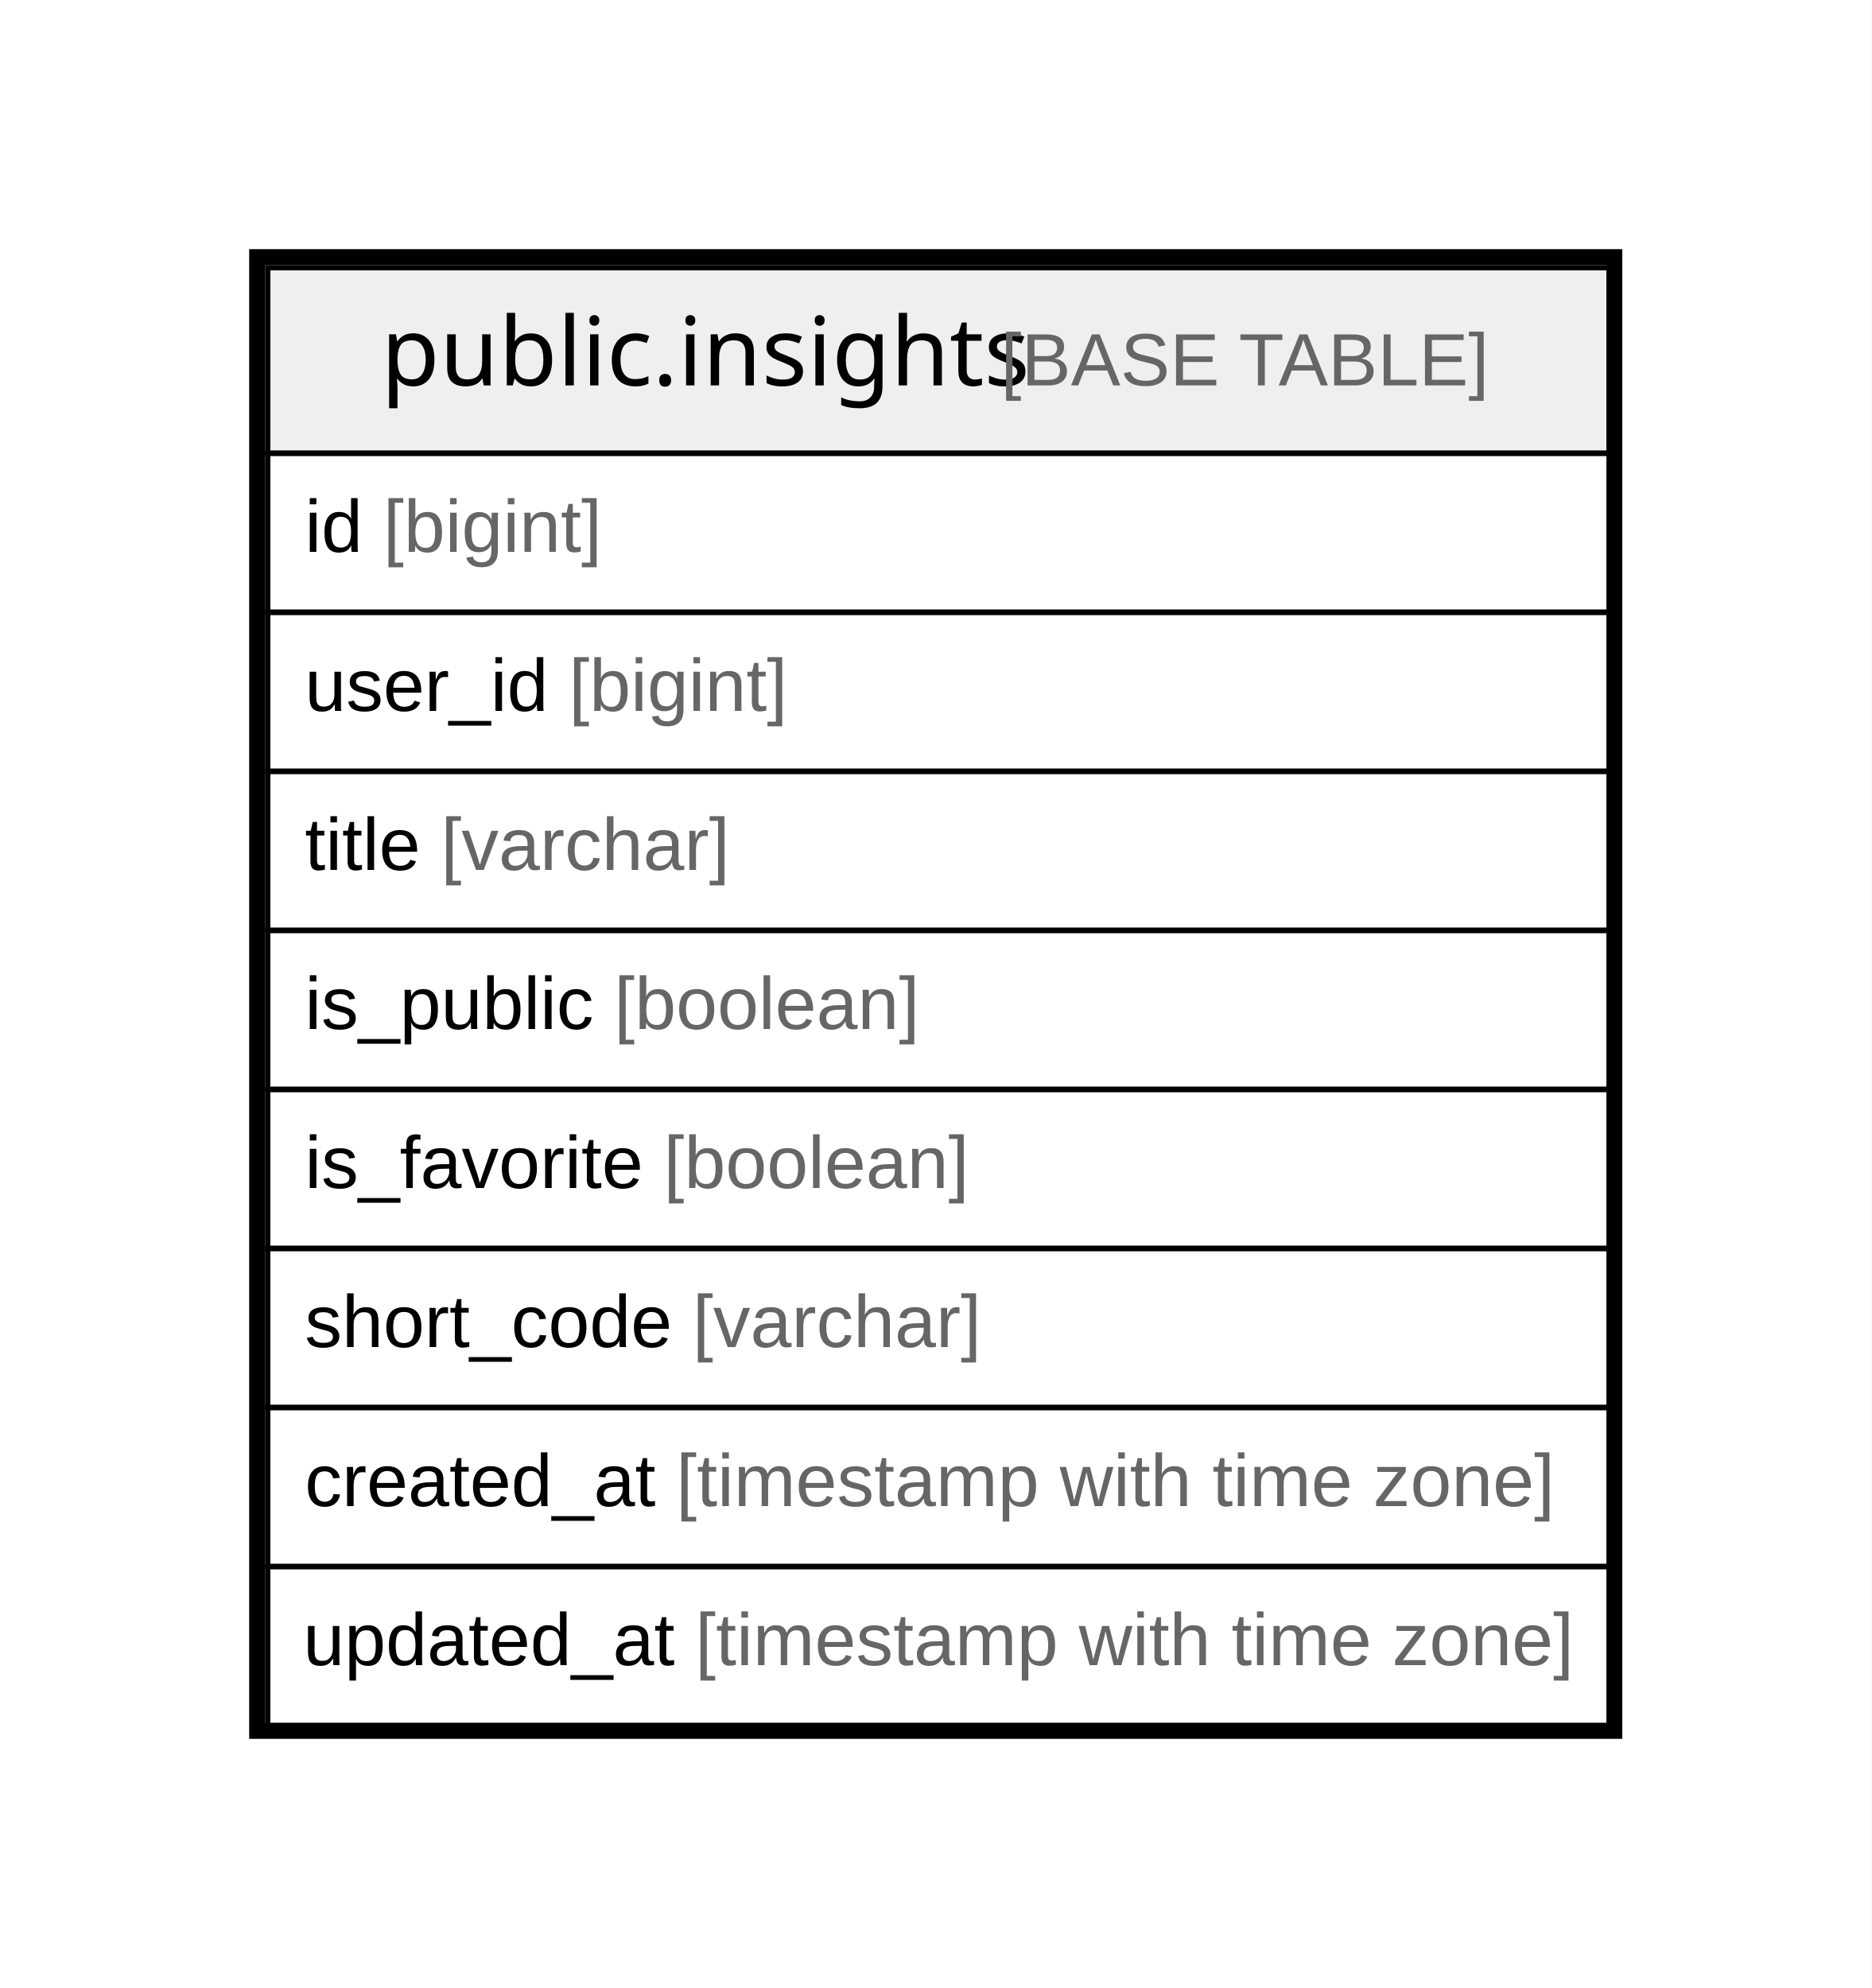
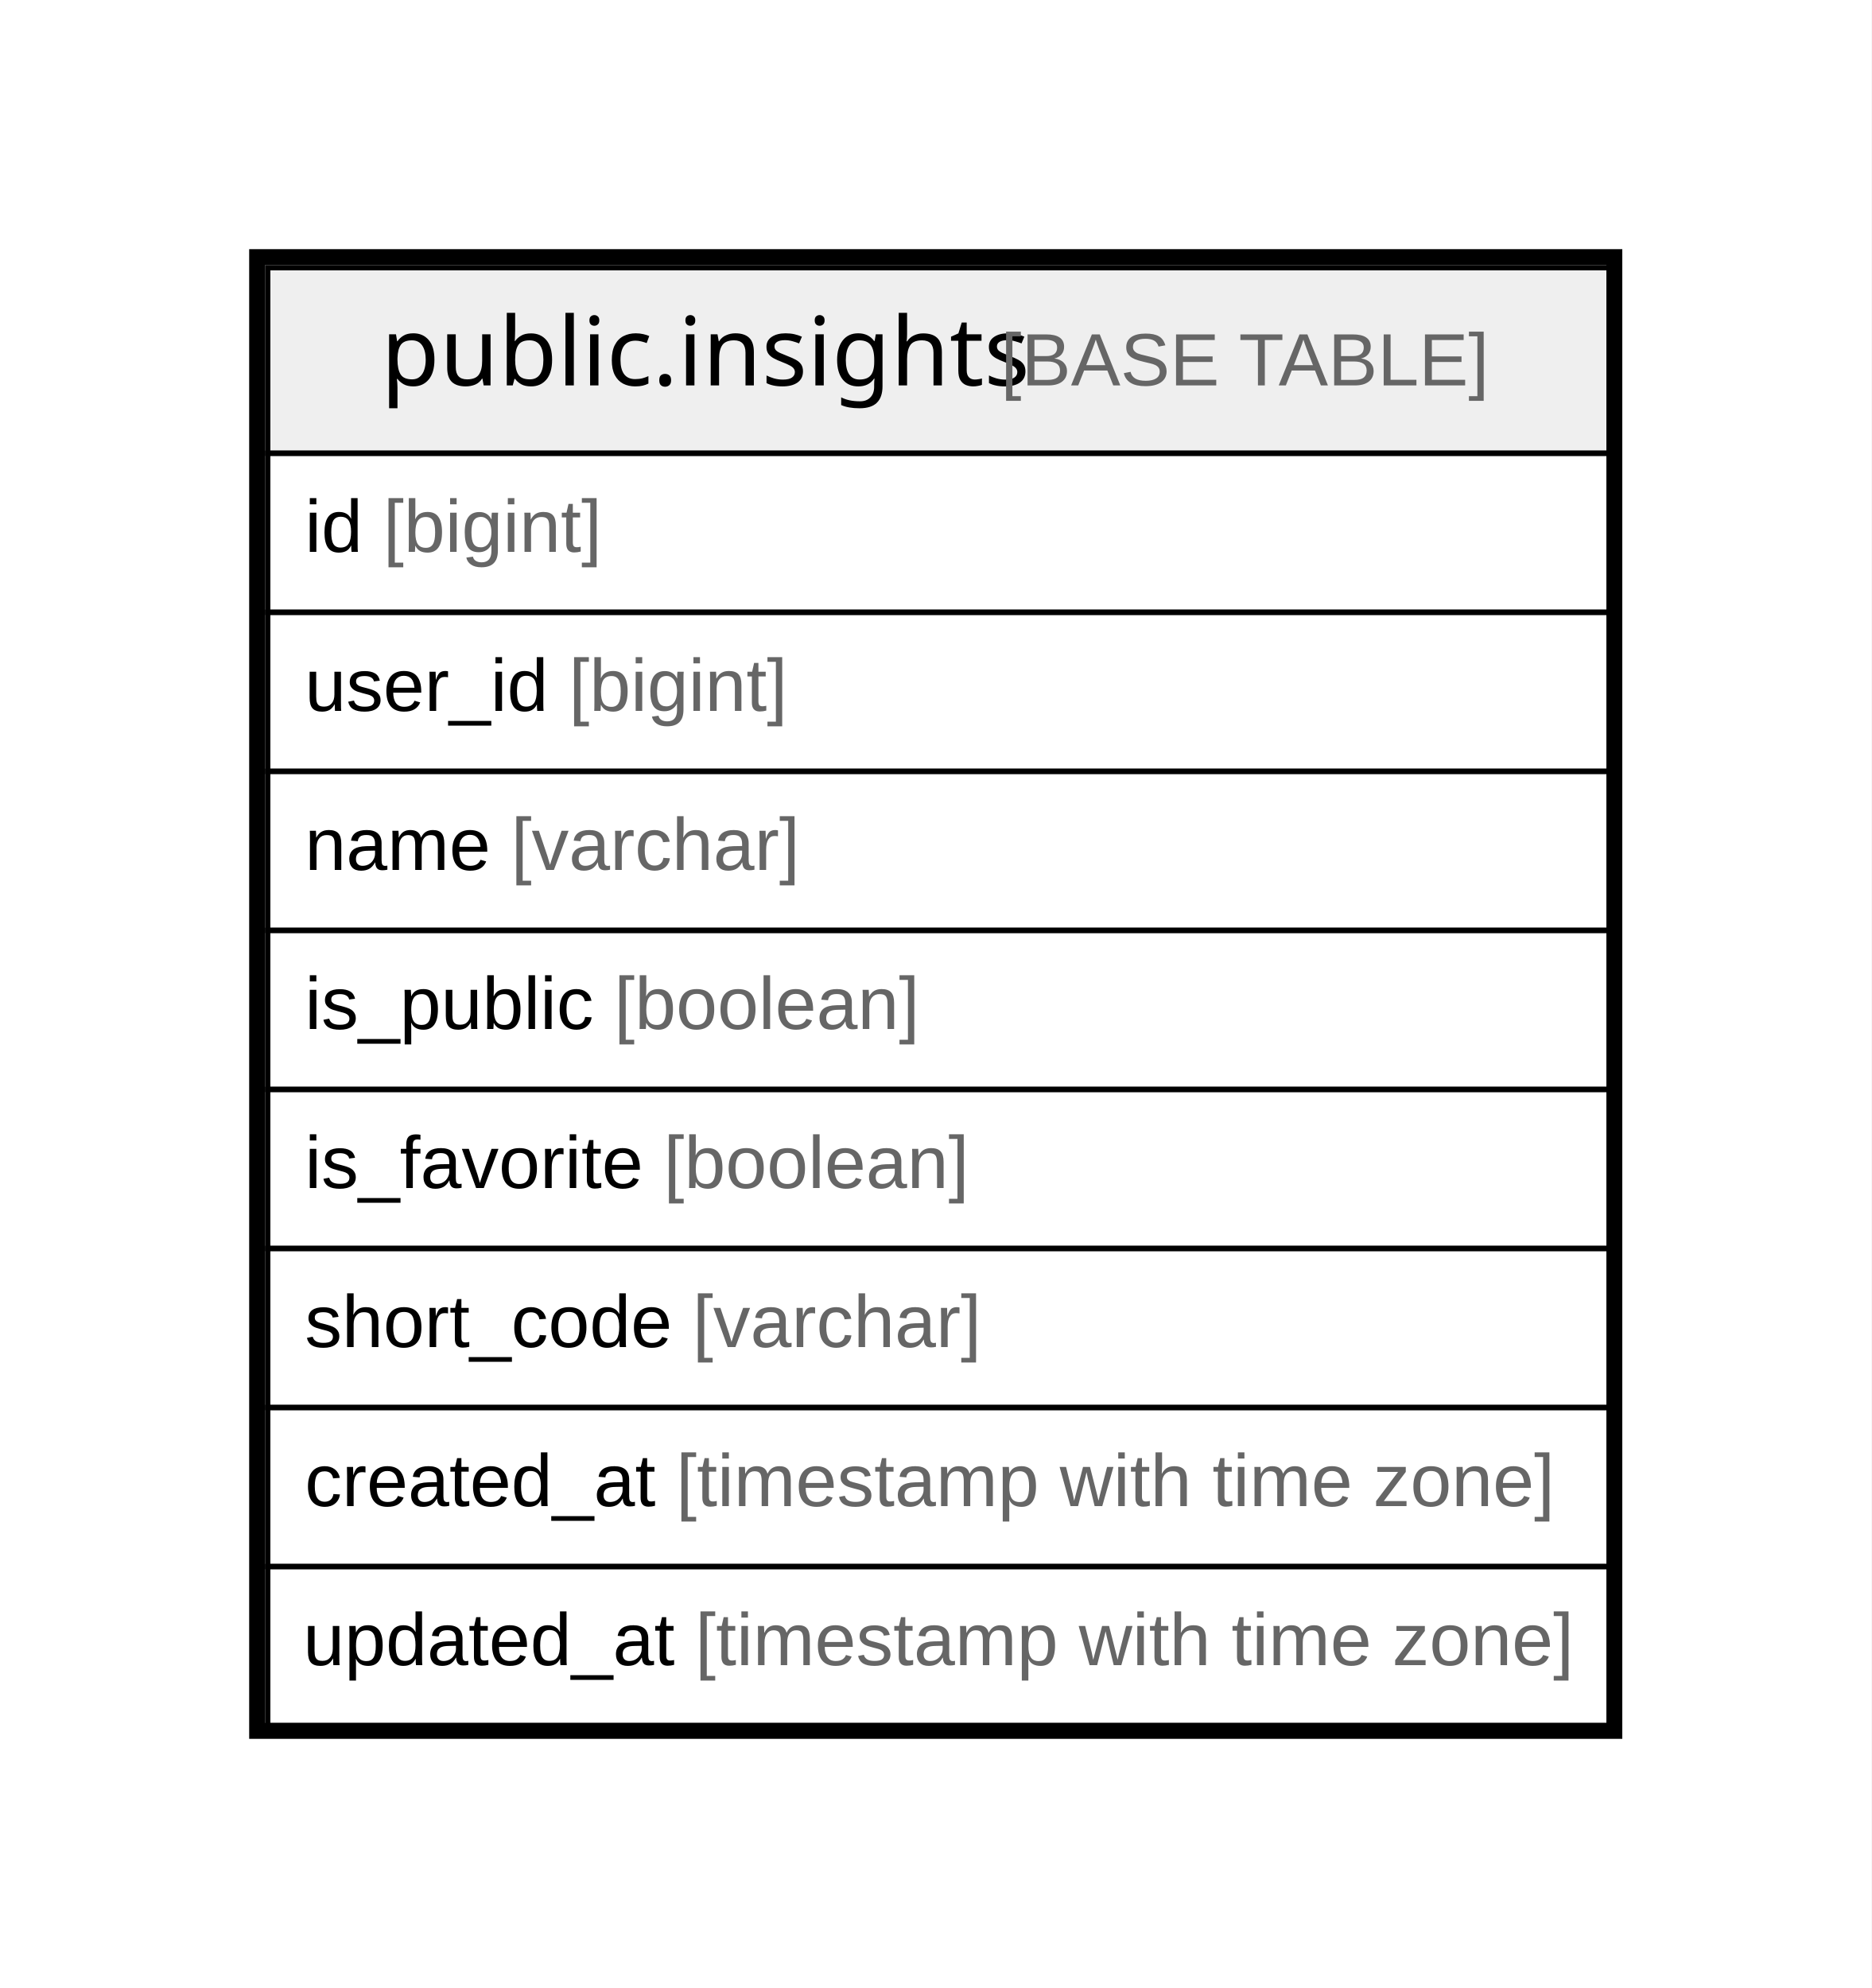
<svg xmlns="http://www.w3.org/2000/svg" width="353pt" height="375pt" viewBox="0.00 0.00 353.00 375.00">
  <g id="graph0" class="graph" transform="scale(1 1) rotate(0) translate(4 371)">
    <polygon fill="#ffffff" stroke="transparent" points="-4,4 -4,-371 349,-371 349,4 -4,4" />
    <g id="node1" class="node">
      <polygon fill="#efefef" stroke="transparent" points="46.5,-285.5 46.5,-320.5 299.5,-320.5 299.5,-285.5 46.5,-285.5" />
      <polygon fill="none" stroke="#000000" points="46.5,-285.5 46.5,-320.5 299.5,-320.5 299.5,-285.5 46.5,-285.5" />
      <text text-anchor="start" x="67.864" y="-298.3" font-family="Arial Bold" font-size="18.00" fill="#000000">public.insights</text>
      <text text-anchor="start" x="180.882" y="-298.3" font-family="Arial" font-size="14.00" fill="#000000"> </text>
      <text text-anchor="start" x="184.773" y="-298.3" font-family="Arial" font-size="14.00" fill="#666666">[BASE TABLE]</text>
      <polygon fill="none" stroke="#000000" points="46.5,-255.5 46.5,-285.5 299.5,-285.5 299.5,-255.5 46.5,-255.5" />
      <text text-anchor="start" x="53.5" y="-266.9" font-family="Arial" font-size="14.00" fill="#000000">id </text>
      <text text-anchor="start" x="68.28" y="-266.9" font-family="Arial" font-size="14.00" fill="#666666">[bigint]</text>
      <polygon fill="none" stroke="#000000" points="46.5,-225.5 46.5,-255.5 299.5,-255.5 299.5,-225.5 46.5,-225.5" />
      <text text-anchor="start" x="53.5" y="-236.9" font-family="Arial" font-size="14.00" fill="#000000">user_id </text>
      <text text-anchor="start" x="103.288" y="-236.9" font-family="Arial" font-size="14.00" fill="#666666">[bigint]</text>
      <polygon fill="none" stroke="#000000" points="46.5,-195.5 46.5,-225.5 299.5,-225.5 299.5,-195.5 46.5,-195.5" />
-       <text text-anchor="start" x="53.5" y="-206.9" font-family="Arial" font-size="14.00" fill="#000000">title </text>
-       <text text-anchor="start" x="79.168" y="-206.9" font-family="Arial" font-size="14.00" fill="#666666">[varchar]</text>
+       <text text-anchor="start" x="53.5" y="-206.9" font-family="Arial" font-size="14.00" fill="#000000">name </text>
+       <text text-anchor="start" x="92.399" y="-206.9" font-family="Arial" font-size="14.00" fill="#666666">[varchar]</text>
      <polygon fill="none" stroke="#000000" points="46.5,-165.5 46.5,-195.5 299.5,-195.5 299.5,-165.5 46.5,-165.5" />
      <text text-anchor="start" x="53.5" y="-176.9" font-family="Arial" font-size="14.00" fill="#000000">is_public </text>
      <text text-anchor="start" x="111.841" y="-176.9" font-family="Arial" font-size="14.00" fill="#666666">[boolean]</text>
      <polygon fill="none" stroke="#000000" points="46.5,-135.5 46.5,-165.5 299.5,-165.5 299.5,-135.5 46.5,-135.5" />
      <text text-anchor="start" x="53.5" y="-146.9" font-family="Arial" font-size="14.00" fill="#000000">is_favorite </text>
      <text text-anchor="start" x="121.176" y="-146.9" font-family="Arial" font-size="14.00" fill="#666666">[boolean]</text>
      <polygon fill="none" stroke="#000000" points="46.5,-105.5 46.5,-135.5 299.5,-135.5 299.5,-105.5 46.5,-105.5" />
      <text text-anchor="start" x="53.5" y="-116.9" font-family="Arial" font-size="14.00" fill="#000000">short_code </text>
      <text text-anchor="start" x="126.637" y="-116.9" font-family="Arial" font-size="14.00" fill="#666666">[varchar]</text>
      <polygon fill="none" stroke="#000000" points="46.5,-75.5 46.5,-105.5 299.5,-105.5 299.5,-75.5 46.5,-75.5" />
      <text text-anchor="start" x="53.5" y="-86.9" font-family="Arial" font-size="14.00" fill="#000000">created_at </text>
      <text text-anchor="start" x="123.528" y="-86.9" font-family="Arial" font-size="14.00" fill="#666666">[timestamp with time zone]</text>
      <polygon fill="none" stroke="#000000" points="46.5,-45.5 46.5,-75.5 299.5,-75.5 299.5,-45.5 46.5,-45.5" />
      <text text-anchor="start" x="53.191" y="-56.9" font-family="Arial" font-size="14.00" fill="#000000">updated_at </text>
      <text text-anchor="start" x="127.124" y="-56.9" font-family="Arial" font-size="14.00" fill="#666666">[timestamp with time zone]</text>
      <polygon fill="none" stroke="#000000" stroke-width="3" points="44.5,-44.5 44.5,-322.5 300.5,-322.5 300.5,-44.5 44.5,-44.5" />
    </g>
  </g>
</svg>
